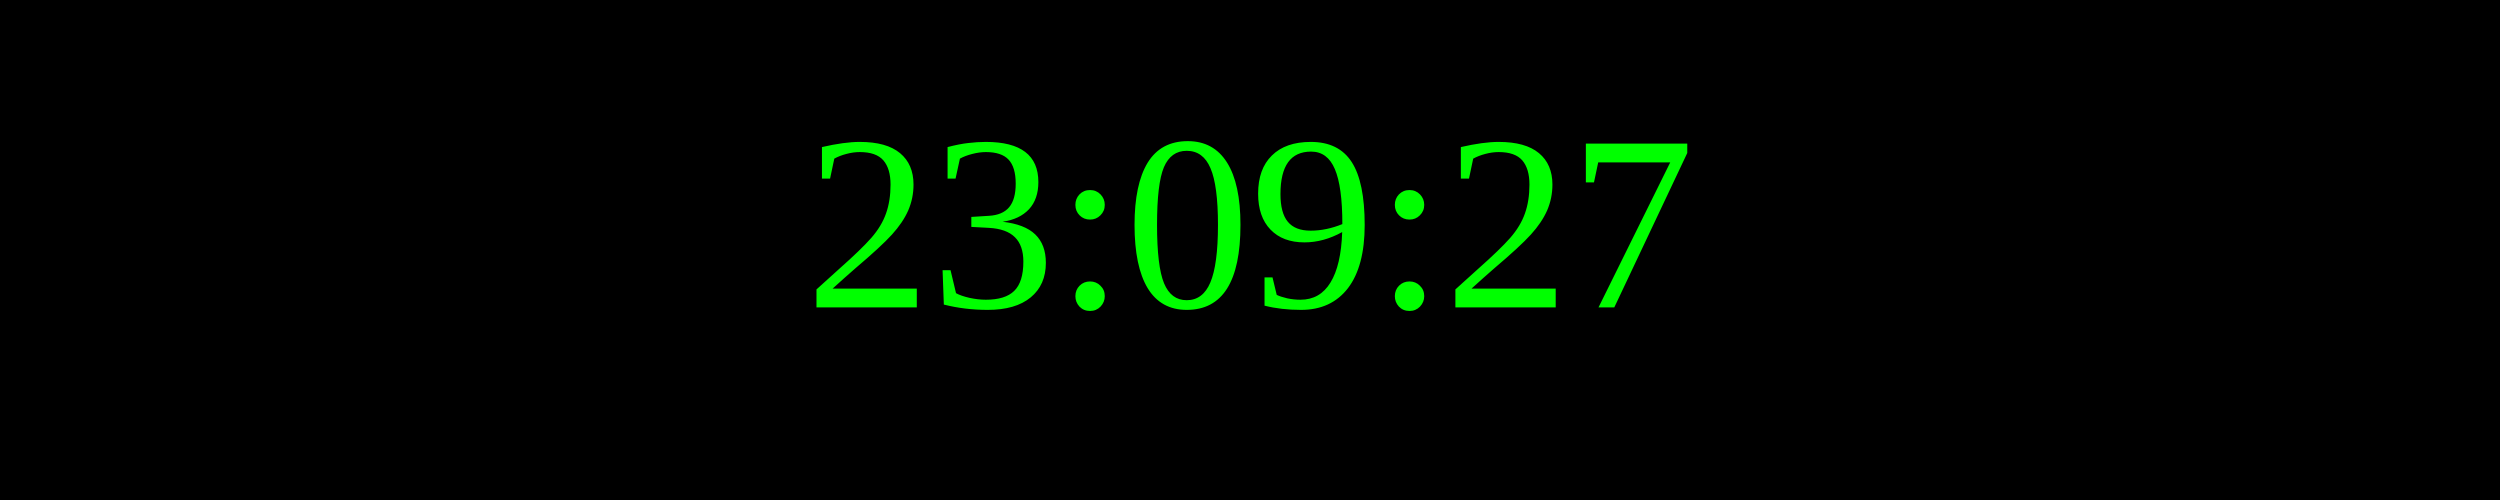
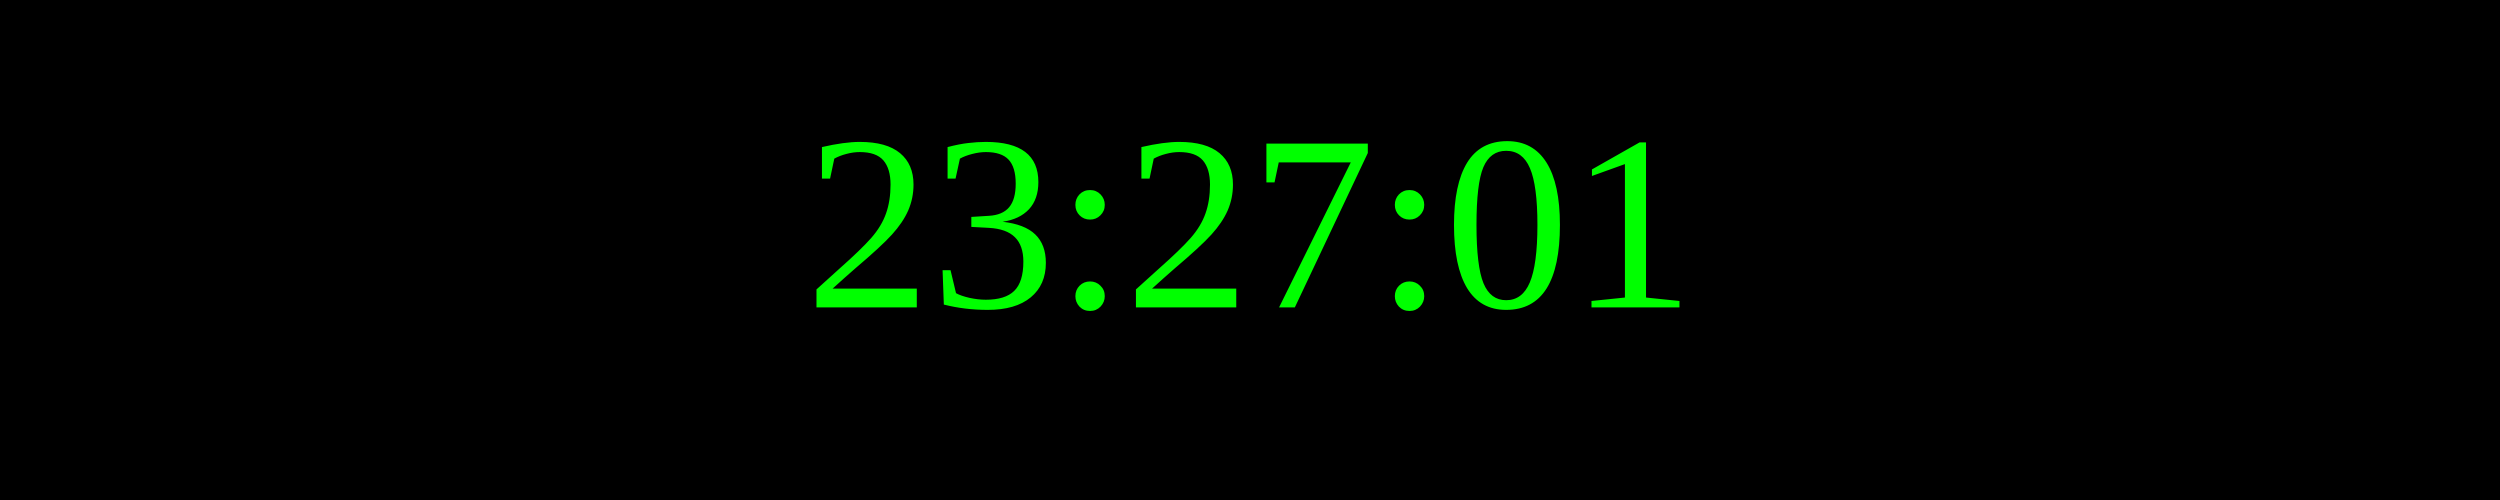
<svg xmlns="http://www.w3.org/2000/svg" width="250" height="50">
  <rect width="100%" height="100%" fill="black" />
  <text x="50%" y="50%" font-size="25" fill="lime" text-anchor="middle" dominant-baseline="middle">
- 23:09:27
+ 23:27:01
</text>
</svg>
